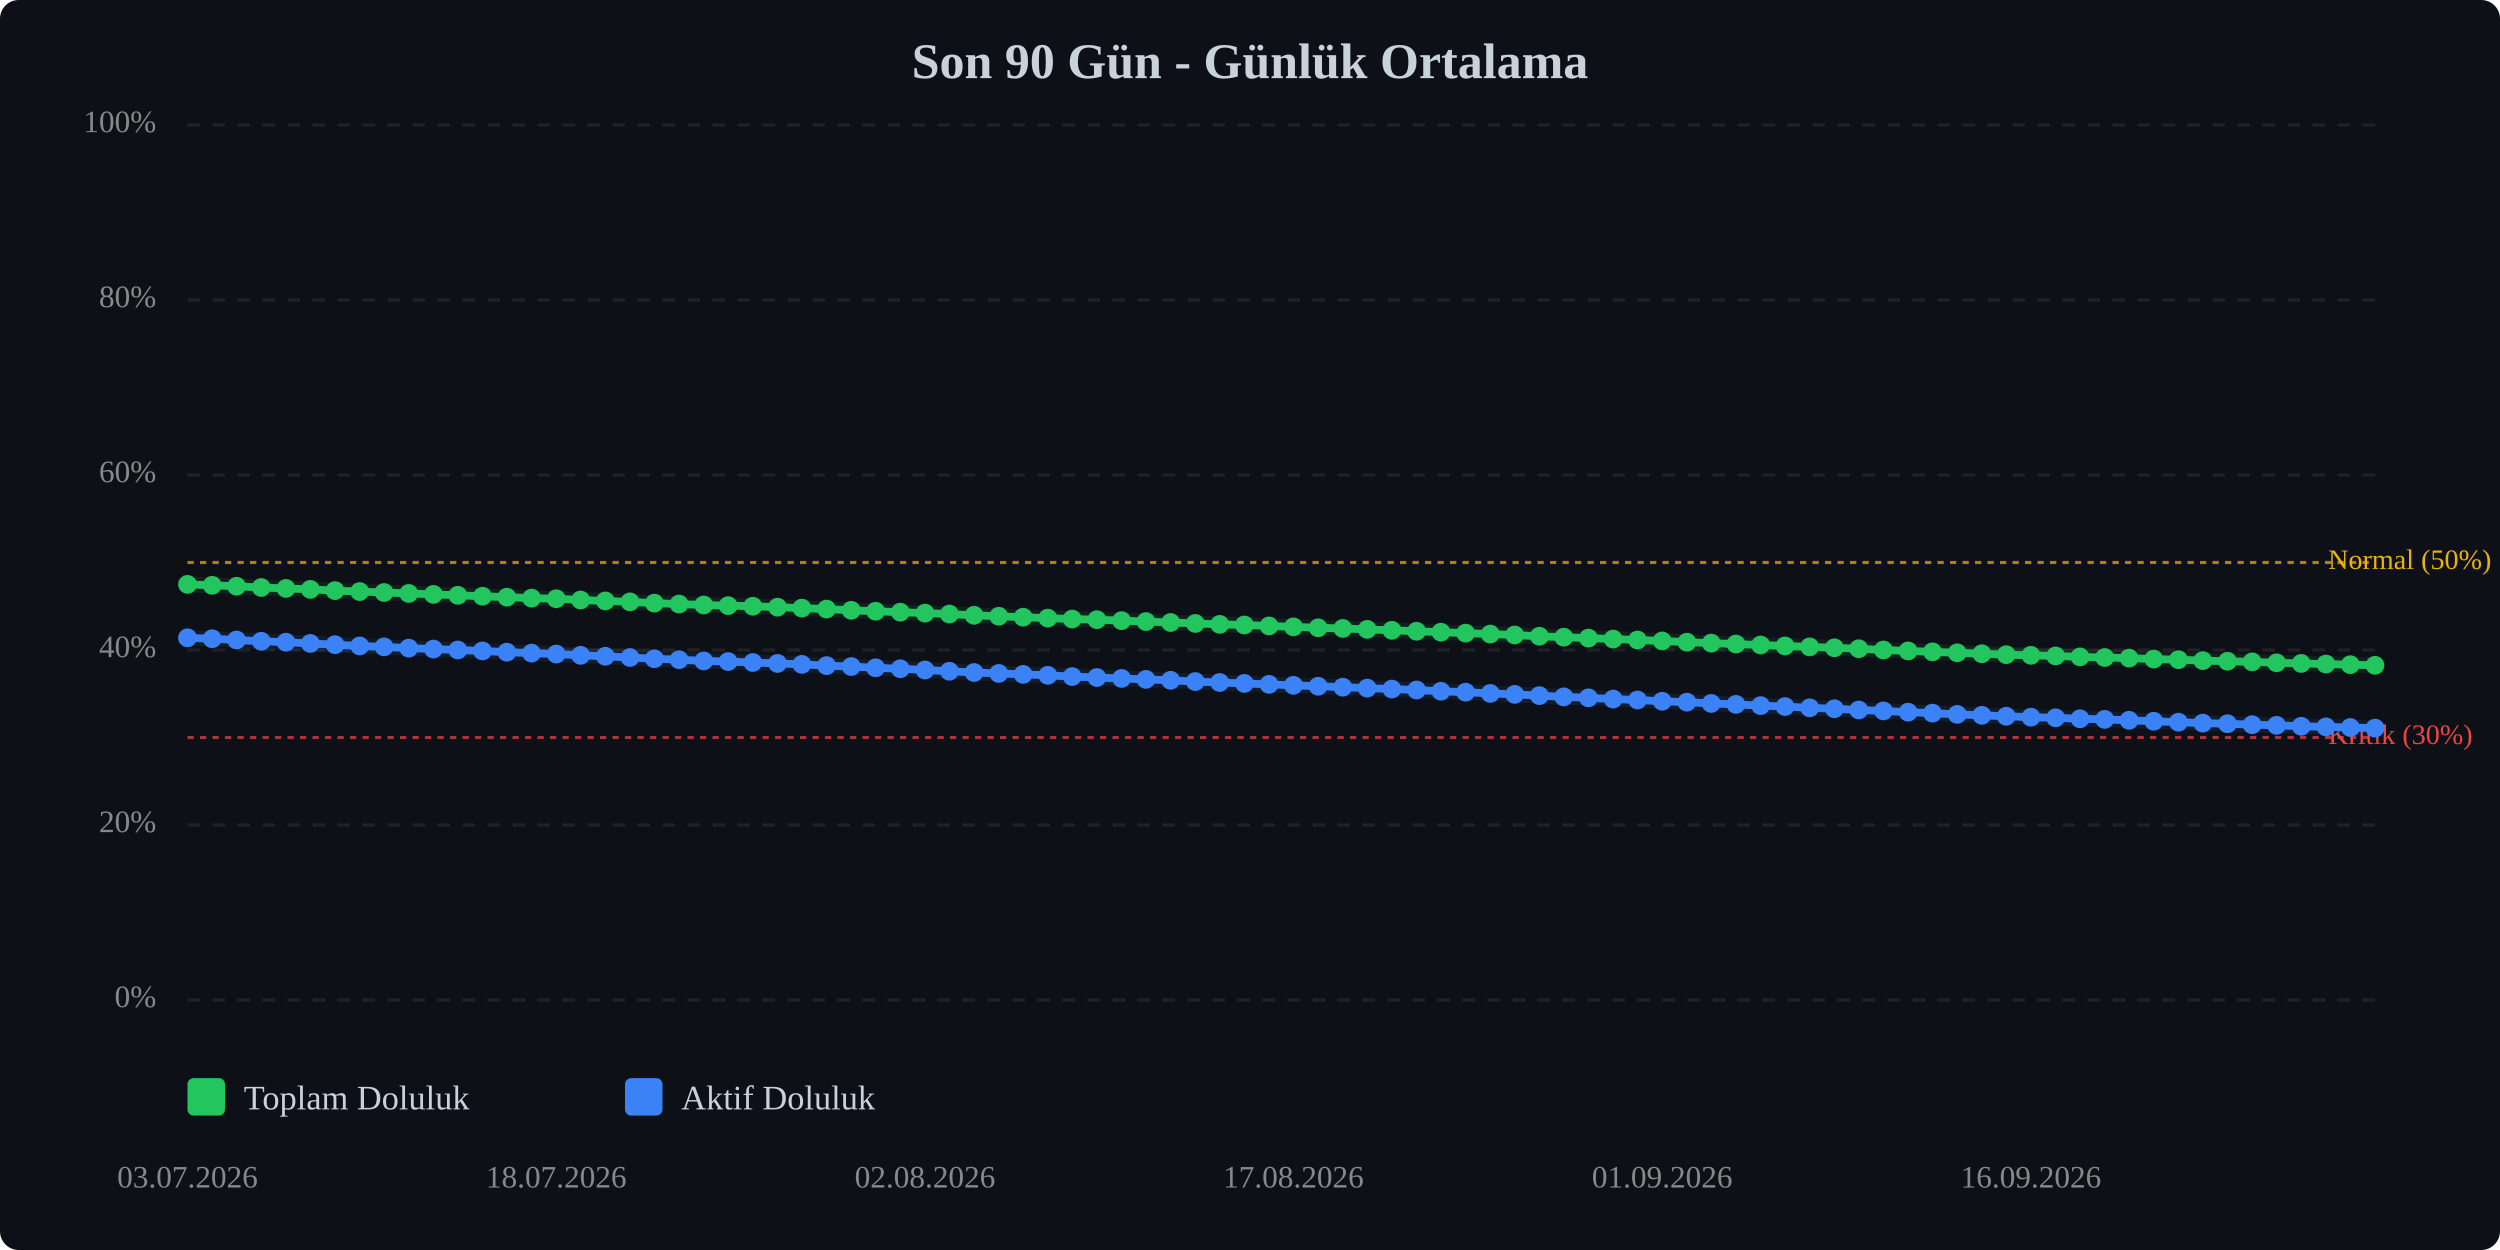
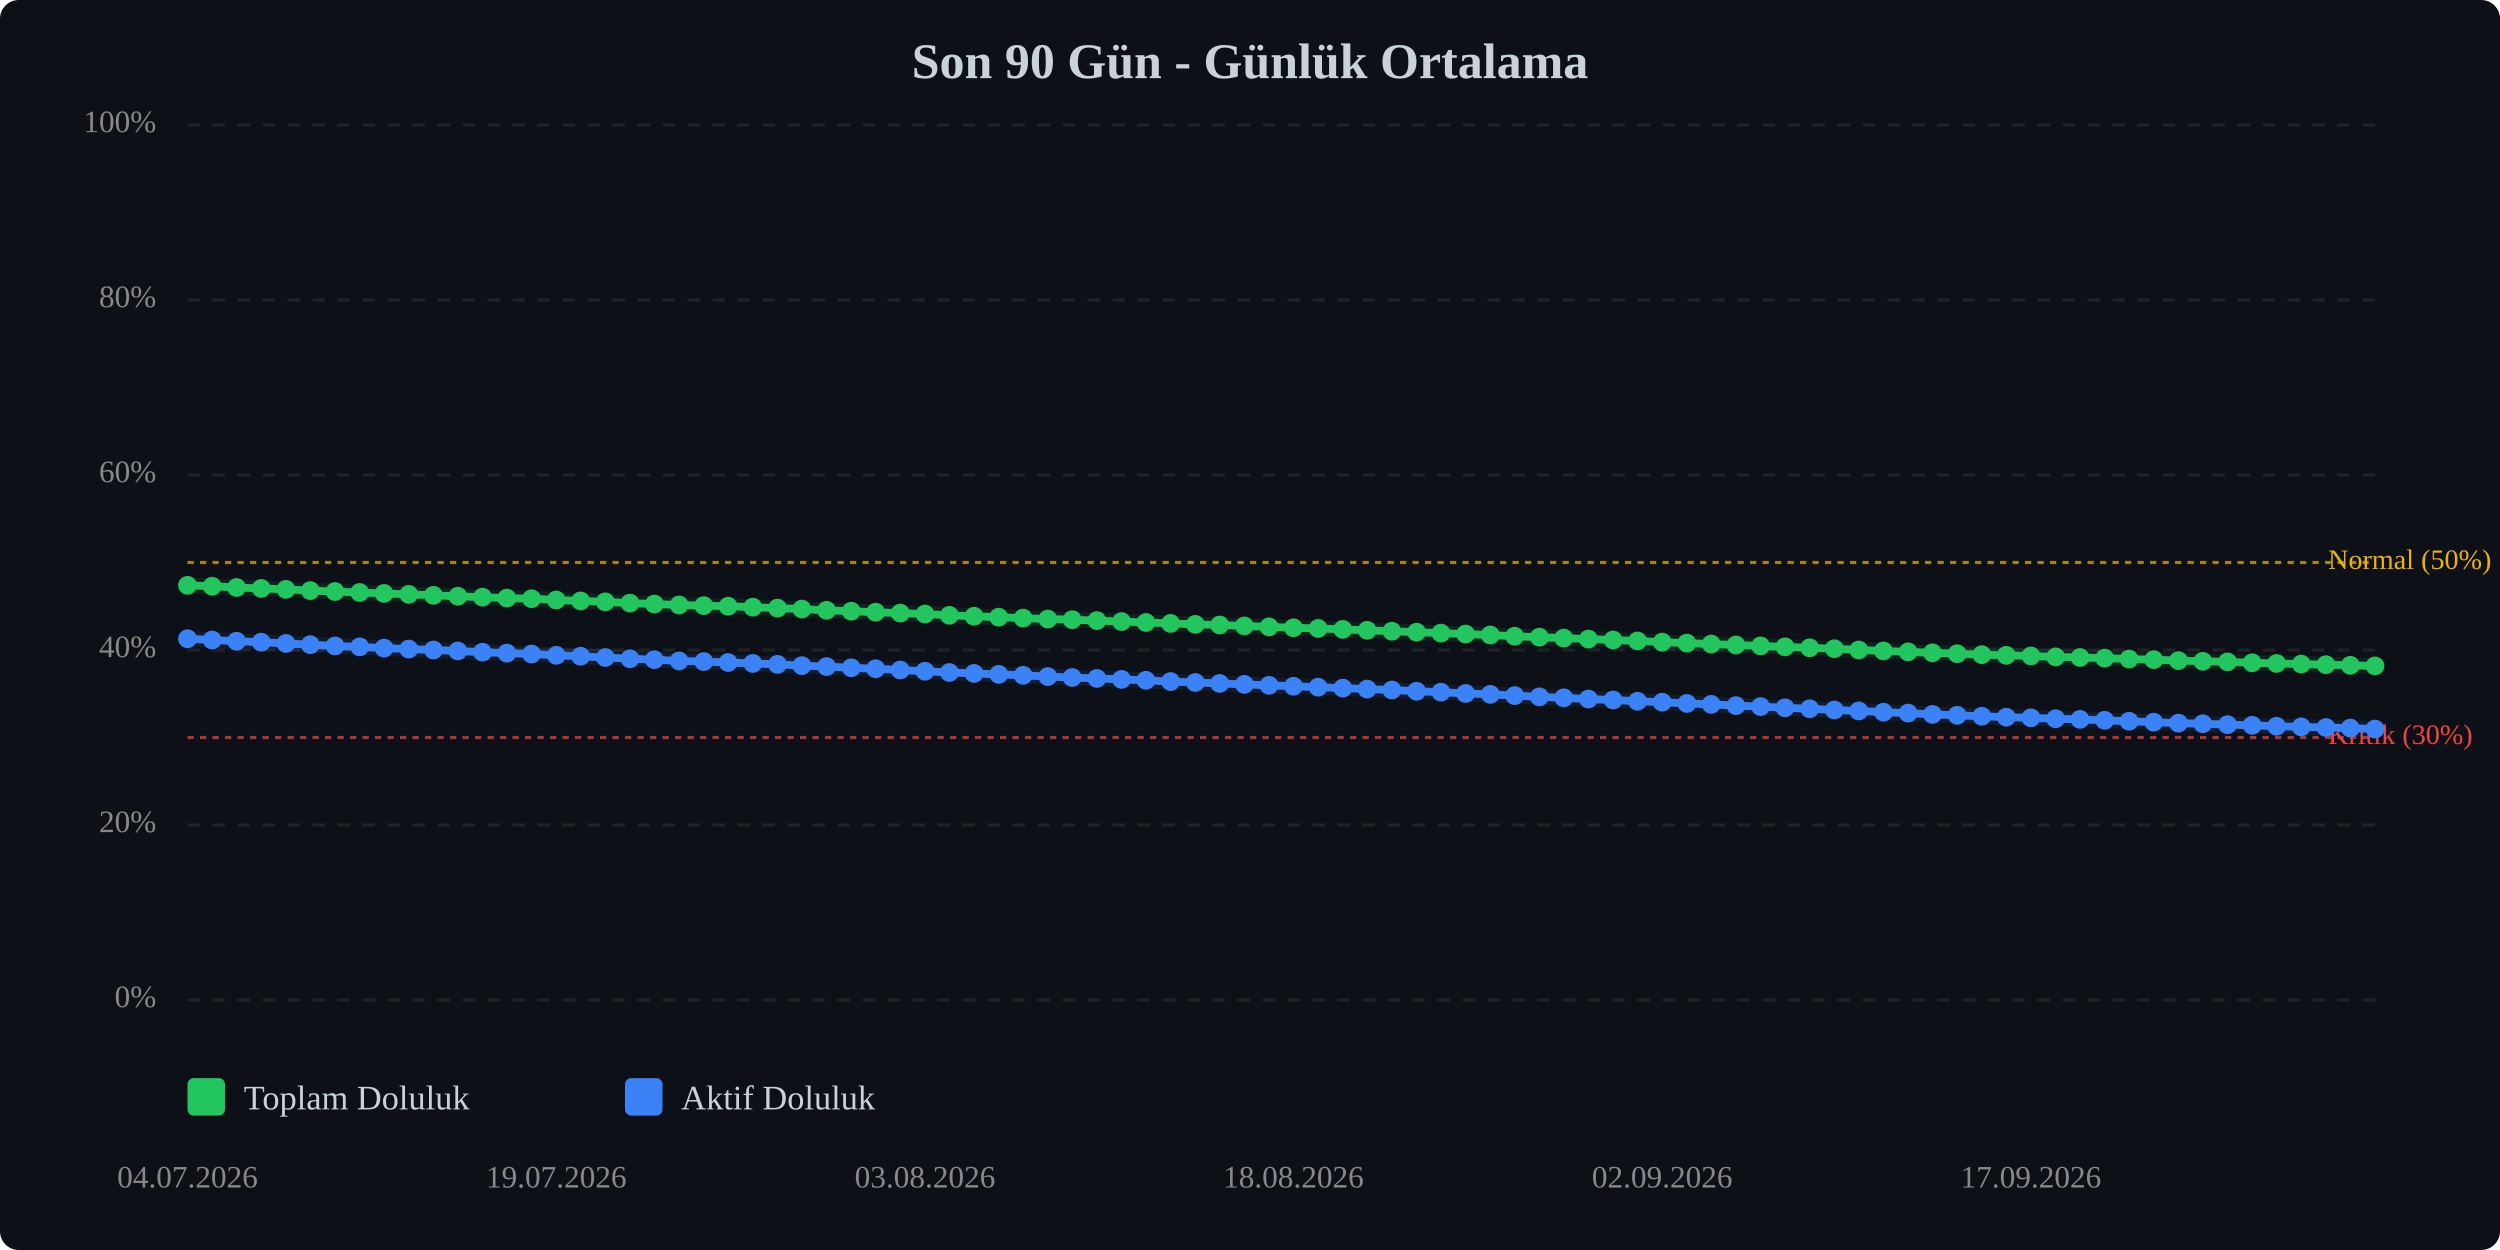
<svg xmlns="http://www.w3.org/2000/svg" viewBox="0 0 800 400" width="100%" style="max-width:800px;">
  <rect width="800" height="400" fill="#0d1117" rx="6" />
  <text x="400.0" y="25" text-anchor="middle" font-size="16" font-weight="bold" fill="#c9d1d9">Son 90 Gün - Günlük Ortalama</text>
  <line x1="60" y1="320.0" x2="760" y2="320.0" stroke="#333" stroke-width="1" stroke-dasharray="4,4" opacity="0.5" />
  <text x="50" y="320.0" text-anchor="end" dominant-baseline="middle" font-size="10" fill="#888">0%</text>
  <line x1="60" y1="264.0" x2="760" y2="264.0" stroke="#333" stroke-width="1" stroke-dasharray="4,4" opacity="0.5" />
  <text x="50" y="264.0" text-anchor="end" dominant-baseline="middle" font-size="10" fill="#888">20%</text>
  <line x1="60" y1="208.0" x2="760" y2="208.0" stroke="#333" stroke-width="1" stroke-dasharray="4,4" opacity="0.5" />
  <text x="50" y="208.0" text-anchor="end" dominant-baseline="middle" font-size="10" fill="#888">40%</text>
  <line x1="60" y1="152.0" x2="760" y2="152.0" stroke="#333" stroke-width="1" stroke-dasharray="4,4" opacity="0.5" />
  <text x="50" y="152.0" text-anchor="end" dominant-baseline="middle" font-size="10" fill="#888">60%</text>
  <line x1="60" y1="96.0" x2="760" y2="96.0" stroke="#333" stroke-width="1" stroke-dasharray="4,4" opacity="0.5" />
  <text x="50" y="96.0" text-anchor="end" dominant-baseline="middle" font-size="10" fill="#888">80%</text>
  <line x1="60" y1="40.0" x2="760" y2="40.0" stroke="#333" stroke-width="1" stroke-dasharray="4,4" opacity="0.5" />
  <text x="50" y="40.0" text-anchor="end" dominant-baseline="middle" font-size="10" fill="#888">100%</text>
  <line x1="60" y1="236.0" x2="760" y2="236.0" stroke="#ef4444" stroke-width="1" stroke-dasharray="2,2" opacity="0.7" />
  <text x="745" y="236.0" dominant-baseline="middle" font-size="9" fill="#ef4444">Kritik (30%)</text>
  <line x1="60" y1="180.0" x2="760" y2="180.0" stroke="#eab308" stroke-width="1" stroke-dasharray="2,2" opacity="0.7" />
  <text x="745" y="180.0" dominant-baseline="middle" font-size="9" fill="#eab308">Normal (50%)</text>
-   <polyline points="60.0,187.0 67.9,187.3 75.7,187.6 83.6,188.0 91.5,188.3 99.3,188.6 107.2,189.0 115.1,189.3 122.9,189.6 130.8,189.9 138.7,190.2 146.5,190.5 154.4,190.8 162.2,191.1 170.1,191.4 178.0,191.6 185.8,192.0 193.7,192.3 201.6,192.6 209.4,193.0 217.3,193.3 225.2,193.6 233.0,193.8 240.9,194.0 248.8,194.3 256.6,194.6 264.5,194.9 272.4,195.3 280.2,195.6 288.1,195.9 296.0,196.2 303.8,196.5 311.7,196.9 319.6,197.2 327.4,197.5 335.3,197.8 343.1,198.1 351.0,198.3 358.9,198.6 366.7,198.9 374.6,199.2 382.5,199.5 390.3,199.8 398.2,200.0 406.1,200.3 413.9,200.6 421.8,200.9 429.7,201.1 437.5,201.4 445.4,201.7 453.3,202.0 461.1,202.3 469.0,202.6 476.9,202.9 484.7,203.2 492.6,203.6 500.4,203.9 508.3,204.2 516.2,204.5 524.0,204.8 531.9,205.1 539.8,205.5 547.6,205.8 555.5,206.1 563.4,206.4 571.2,206.7 579.1,207.0 587.0,207.3 594.8,207.6 602.7,208.0 610.6,208.3 618.4,208.6 626.3,208.9 634.2,209.2 642.0,209.5 649.9,209.7 657.8,209.9 665.6,210.2 673.5,210.4 681.3,210.6 689.2,210.9 697.1,211.1 704.9,211.4 712.8,211.6 720.7,211.8 728.5,212.1 736.4,212.3 744.3,212.5 752.1,212.7 760.0,212.9" fill="none" stroke="#22c55e" stroke-width="2.5" stroke-linecap="round" stroke-linejoin="round" />
-   <polyline points="60.0,187.0 67.9,187.3 75.7,187.6 83.6,188.0 91.5,188.3 99.3,188.6 107.2,189.0 115.1,189.3 122.9,189.6 130.8,189.9 138.7,190.2 146.5,190.5 154.4,190.8 162.2,191.1 170.1,191.4 178.0,191.6 185.8,192.0 193.7,192.3 201.6,192.6 209.4,193.0 217.3,193.3 225.2,193.6 233.0,193.8 240.9,194.0 248.8,194.3 256.6,194.6 264.5,194.9 272.4,195.3 280.2,195.6 288.1,195.9 296.0,196.2 303.8,196.5 311.7,196.9 319.6,197.2 327.4,197.5 335.3,197.8 343.1,198.1 351.0,198.3 358.9,198.6 366.7,198.9 374.6,199.2 382.5,199.5 390.3,199.8 398.2,200.0 406.1,200.3 413.9,200.6 421.8,200.9 429.7,201.1 437.5,201.4 445.4,201.7 453.3,202.0 461.1,202.3 469.0,202.6 476.9,202.9 484.7,203.2 492.6,203.6 500.4,203.9 508.3,204.2 516.2,204.5 524.0,204.8 531.9,205.1 539.8,205.5 547.6,205.8 555.5,206.1 563.4,206.4 571.2,206.7 579.1,207.0 587.0,207.3 594.8,207.6 602.7,208.0 610.6,208.3 618.4,208.6 626.3,208.9 634.2,209.2 642.0,209.5 649.9,209.7 657.8,209.9 665.6,210.2 673.5,210.4 681.3,210.6 689.2,210.9 697.1,211.1 704.9,211.4 712.8,211.6 720.7,211.8 728.5,212.1 736.4,212.3 744.3,212.5 752.1,212.7 760.0,212.9" fill="none" stroke="#22c55e" stroke-width="5" opacity="0.1" stroke-linecap="round" stroke-linejoin="round" />
-   <polyline points="60.0,204.1 67.9,204.4 75.7,204.8 83.6,205.2 91.5,205.5 99.3,205.9 107.2,206.3 115.1,206.7 122.9,207.0 130.8,207.4 138.7,207.7 146.5,208.0 154.4,208.3 162.2,208.7 170.1,209.0 178.0,209.3 185.8,209.7 193.7,210.0 201.6,210.4 209.4,210.8 217.3,211.1 225.2,211.5 233.0,211.7 240.9,212.0 248.8,212.3 256.6,212.6 264.5,213.0 272.4,213.3 280.2,213.7 288.1,214.0 296.0,214.4 303.8,214.8 311.7,215.2 319.6,215.5 327.4,215.8 335.3,216.1 343.1,216.5 351.0,216.8 358.9,217.1 366.7,217.4 374.6,217.7 382.5,218.1 390.3,218.4 398.2,218.7 406.1,219.0 413.9,219.3 421.8,219.6 429.7,219.9 437.5,220.2 445.4,220.5 453.3,220.8 461.1,221.2 469.0,221.5 476.9,221.9 484.7,222.2 492.6,222.6 500.4,223.0 508.3,223.3 516.2,223.7 524.0,224.0 531.9,224.4 539.8,224.7 547.6,225.1 555.5,225.4 563.4,225.8 571.2,226.1 579.1,226.5 587.0,226.8 594.8,227.2 602.7,227.5 610.6,227.9 618.4,228.2 626.3,228.6 634.2,228.9 642.0,229.2 649.9,229.5 657.8,229.7 665.6,230.0 673.5,230.2 681.3,230.5 689.2,230.8 697.1,231.1 704.9,231.4 712.8,231.6 720.7,231.9 728.5,232.1 736.4,232.4 744.3,232.6 752.1,232.8 760.0,233.0" fill="none" stroke="#3b82f6" stroke-width="2.5" stroke-linecap="round" stroke-linejoin="round" />
-   <polyline points="60.0,204.1 67.9,204.4 75.7,204.8 83.6,205.2 91.5,205.5 99.3,205.9 107.2,206.3 115.1,206.7 122.9,207.0 130.8,207.4 138.7,207.7 146.5,208.0 154.4,208.3 162.2,208.7 170.1,209.0 178.0,209.3 185.8,209.7 193.7,210.0 201.6,210.4 209.4,210.8 217.3,211.1 225.2,211.5 233.0,211.7 240.9,212.0 248.8,212.3 256.6,212.6 264.5,213.0 272.4,213.3 280.2,213.7 288.1,214.0 296.0,214.4 303.8,214.8 311.7,215.2 319.6,215.5 327.4,215.8 335.3,216.1 343.1,216.5 351.0,216.8 358.9,217.1 366.7,217.4 374.6,217.7 382.5,218.1 390.3,218.4 398.2,218.7 406.1,219.0 413.9,219.3 421.8,219.6 429.7,219.9 437.5,220.2 445.4,220.5 453.3,220.8 461.1,221.2 469.0,221.5 476.9,221.9 484.7,222.2 492.6,222.6 500.4,223.0 508.3,223.3 516.2,223.7 524.0,224.0 531.9,224.4 539.8,224.7 547.6,225.1 555.5,225.4 563.4,225.8 571.2,226.1 579.1,226.5 587.0,226.8 594.8,227.2 602.7,227.5 610.6,227.9 618.4,228.2 626.3,228.6 634.2,228.9 642.0,229.2 649.9,229.5 657.8,229.7 665.6,230.0 673.5,230.2 681.3,230.5 689.2,230.8 697.1,231.1 704.9,231.4 712.8,231.6 720.7,231.9 728.5,232.1 736.4,232.4 744.3,232.6 752.1,232.8 760.0,233.0" fill="none" stroke="#3b82f6" stroke-width="5" opacity="0.1" stroke-linecap="round" stroke-linejoin="round" />
-   <circle cx="60.0" cy="187.0" r="3" fill="#22c55e" />
-   <circle cx="67.9" cy="187.3" r="3" fill="#22c55e" />
-   <circle cx="75.7" cy="187.6" r="3" fill="#22c55e" />
-   <circle cx="83.6" cy="188.0" r="3" fill="#22c55e" />
-   <circle cx="91.5" cy="188.3" r="3" fill="#22c55e" />
-   <circle cx="99.3" cy="188.6" r="3" fill="#22c55e" />
-   <circle cx="107.2" cy="189.0" r="3" fill="#22c55e" />
-   <circle cx="115.1" cy="189.3" r="3" fill="#22c55e" />
-   <circle cx="122.9" cy="189.6" r="3" fill="#22c55e" />
-   <circle cx="130.8" cy="189.9" r="3" fill="#22c55e" />
-   <circle cx="138.7" cy="190.2" r="3" fill="#22c55e" />
-   <circle cx="146.5" cy="190.5" r="3" fill="#22c55e" />
-   <circle cx="154.4" cy="190.8" r="3" fill="#22c55e" />
-   <circle cx="162.2" cy="191.1" r="3" fill="#22c55e" />
-   <circle cx="170.1" cy="191.4" r="3" fill="#22c55e" />
-   <circle cx="178.0" cy="191.6" r="3" fill="#22c55e" />
-   <circle cx="185.8" cy="192.0" r="3" fill="#22c55e" />
-   <circle cx="193.7" cy="192.3" r="3" fill="#22c55e" />
-   <circle cx="201.6" cy="192.6" r="3" fill="#22c55e" />
-   <circle cx="209.4" cy="193.0" r="3" fill="#22c55e" />
-   <circle cx="217.3" cy="193.3" r="3" fill="#22c55e" />
-   <circle cx="225.2" cy="193.6" r="3" fill="#22c55e" />
-   <circle cx="233.0" cy="193.8" r="3" fill="#22c55e" />
-   <circle cx="240.9" cy="194.0" r="3" fill="#22c55e" />
-   <circle cx="248.8" cy="194.3" r="3" fill="#22c55e" />
-   <circle cx="256.6" cy="194.6" r="3" fill="#22c55e" />
-   <circle cx="264.5" cy="194.9" r="3" fill="#22c55e" />
-   <circle cx="272.4" cy="195.3" r="3" fill="#22c55e" />
-   <circle cx="280.2" cy="195.6" r="3" fill="#22c55e" />
-   <circle cx="288.1" cy="195.9" r="3" fill="#22c55e" />
-   <circle cx="296.0" cy="196.2" r="3" fill="#22c55e" />
-   <circle cx="303.8" cy="196.5" r="3" fill="#22c55e" />
-   <circle cx="311.7" cy="196.9" r="3" fill="#22c55e" />
-   <circle cx="319.6" cy="197.2" r="3" fill="#22c55e" />
-   <circle cx="327.4" cy="197.5" r="3" fill="#22c55e" />
-   <circle cx="335.3" cy="197.8" r="3" fill="#22c55e" />
-   <circle cx="343.1" cy="198.1" r="3" fill="#22c55e" />
-   <circle cx="351.0" cy="198.3" r="3" fill="#22c55e" />
-   <circle cx="358.9" cy="198.6" r="3" fill="#22c55e" />
-   <circle cx="366.7" cy="198.9" r="3" fill="#22c55e" />
-   <circle cx="374.6" cy="199.2" r="3" fill="#22c55e" />
-   <circle cx="382.5" cy="199.5" r="3" fill="#22c55e" />
-   <circle cx="390.3" cy="199.8" r="3" fill="#22c55e" />
-   <circle cx="398.2" cy="200.0" r="3" fill="#22c55e" />
-   <circle cx="406.1" cy="200.3" r="3" fill="#22c55e" />
-   <circle cx="413.9" cy="200.6" r="3" fill="#22c55e" />
-   <circle cx="421.8" cy="200.9" r="3" fill="#22c55e" />
-   <circle cx="429.7" cy="201.1" r="3" fill="#22c55e" />
-   <circle cx="437.5" cy="201.4" r="3" fill="#22c55e" />
-   <circle cx="445.4" cy="201.7" r="3" fill="#22c55e" />
-   <circle cx="453.3" cy="202.0" r="3" fill="#22c55e" />
-   <circle cx="461.1" cy="202.3" r="3" fill="#22c55e" />
-   <circle cx="469.0" cy="202.6" r="3" fill="#22c55e" />
-   <circle cx="476.9" cy="202.9" r="3" fill="#22c55e" />
-   <circle cx="484.7" cy="203.2" r="3" fill="#22c55e" />
-   <circle cx="492.6" cy="203.6" r="3" fill="#22c55e" />
-   <circle cx="500.4" cy="203.9" r="3" fill="#22c55e" />
-   <circle cx="508.3" cy="204.2" r="3" fill="#22c55e" />
-   <circle cx="516.2" cy="204.5" r="3" fill="#22c55e" />
-   <circle cx="524.0" cy="204.8" r="3" fill="#22c55e" />
-   <circle cx="531.9" cy="205.1" r="3" fill="#22c55e" />
-   <circle cx="539.8" cy="205.5" r="3" fill="#22c55e" />
-   <circle cx="547.6" cy="205.8" r="3" fill="#22c55e" />
-   <circle cx="555.5" cy="206.1" r="3" fill="#22c55e" />
-   <circle cx="563.4" cy="206.4" r="3" fill="#22c55e" />
-   <circle cx="571.2" cy="206.7" r="3" fill="#22c55e" />
-   <circle cx="579.1" cy="207.0" r="3" fill="#22c55e" />
-   <circle cx="587.0" cy="207.3" r="3" fill="#22c55e" />
-   <circle cx="594.8" cy="207.6" r="3" fill="#22c55e" />
-   <circle cx="602.7" cy="208.0" r="3" fill="#22c55e" />
-   <circle cx="610.6" cy="208.3" r="3" fill="#22c55e" />
-   <circle cx="618.4" cy="208.6" r="3" fill="#22c55e" />
-   <circle cx="626.3" cy="208.9" r="3" fill="#22c55e" />
-   <circle cx="634.2" cy="209.2" r="3" fill="#22c55e" />
-   <circle cx="642.0" cy="209.5" r="3" fill="#22c55e" />
-   <circle cx="649.9" cy="209.7" r="3" fill="#22c55e" />
-   <circle cx="657.8" cy="209.9" r="3" fill="#22c55e" />
-   <circle cx="665.6" cy="210.2" r="3" fill="#22c55e" />
-   <circle cx="673.5" cy="210.4" r="3" fill="#22c55e" />
-   <circle cx="681.3" cy="210.6" r="3" fill="#22c55e" />
-   <circle cx="689.2" cy="210.9" r="3" fill="#22c55e" />
-   <circle cx="697.1" cy="211.1" r="3" fill="#22c55e" />
-   <circle cx="704.9" cy="211.4" r="3" fill="#22c55e" />
-   <circle cx="712.8" cy="211.6" r="3" fill="#22c55e" />
-   <circle cx="720.7" cy="211.8" r="3" fill="#22c55e" />
-   <circle cx="728.5" cy="212.1" r="3" fill="#22c55e" />
-   <circle cx="736.4" cy="212.3" r="3" fill="#22c55e" />
-   <circle cx="744.3" cy="212.5" r="3" fill="#22c55e" />
-   <circle cx="752.1" cy="212.7" r="3" fill="#22c55e" />
-   <circle cx="760.0" cy="212.9" r="3" fill="#22c55e" />
-   <circle cx="60.0" cy="204.1" r="3" fill="#3b82f6" />
-   <circle cx="67.9" cy="204.4" r="3" fill="#3b82f6" />
-   <circle cx="75.7" cy="204.8" r="3" fill="#3b82f6" />
-   <circle cx="83.6" cy="205.2" r="3" fill="#3b82f6" />
-   <circle cx="91.5" cy="205.5" r="3" fill="#3b82f6" />
-   <circle cx="99.3" cy="205.9" r="3" fill="#3b82f6" />
-   <circle cx="107.2" cy="206.3" r="3" fill="#3b82f6" />
-   <circle cx="115.1" cy="206.7" r="3" fill="#3b82f6" />
-   <circle cx="122.9" cy="207.0" r="3" fill="#3b82f6" />
-   <circle cx="130.8" cy="207.4" r="3" fill="#3b82f6" />
-   <circle cx="138.7" cy="207.7" r="3" fill="#3b82f6" />
-   <circle cx="146.5" cy="208.0" r="3" fill="#3b82f6" />
-   <circle cx="154.4" cy="208.3" r="3" fill="#3b82f6" />
-   <circle cx="162.2" cy="208.7" r="3" fill="#3b82f6" />
-   <circle cx="170.1" cy="209.0" r="3" fill="#3b82f6" />
-   <circle cx="178.0" cy="209.3" r="3" fill="#3b82f6" />
-   <circle cx="185.8" cy="209.7" r="3" fill="#3b82f6" />
-   <circle cx="193.7" cy="210.0" r="3" fill="#3b82f6" />
-   <circle cx="201.6" cy="210.4" r="3" fill="#3b82f6" />
-   <circle cx="209.4" cy="210.8" r="3" fill="#3b82f6" />
-   <circle cx="217.3" cy="211.1" r="3" fill="#3b82f6" />
-   <circle cx="225.2" cy="211.5" r="3" fill="#3b82f6" />
-   <circle cx="233.0" cy="211.7" r="3" fill="#3b82f6" />
-   <circle cx="240.9" cy="212.0" r="3" fill="#3b82f6" />
-   <circle cx="248.8" cy="212.3" r="3" fill="#3b82f6" />
-   <circle cx="256.6" cy="212.6" r="3" fill="#3b82f6" />
-   <circle cx="264.5" cy="213.0" r="3" fill="#3b82f6" />
-   <circle cx="272.4" cy="213.3" r="3" fill="#3b82f6" />
-   <circle cx="280.2" cy="213.7" r="3" fill="#3b82f6" />
-   <circle cx="288.1" cy="214.0" r="3" fill="#3b82f6" />
-   <circle cx="296.0" cy="214.4" r="3" fill="#3b82f6" />
-   <circle cx="303.8" cy="214.8" r="3" fill="#3b82f6" />
-   <circle cx="311.7" cy="215.2" r="3" fill="#3b82f6" />
-   <circle cx="319.6" cy="215.5" r="3" fill="#3b82f6" />
-   <circle cx="327.4" cy="215.8" r="3" fill="#3b82f6" />
-   <circle cx="335.3" cy="216.1" r="3" fill="#3b82f6" />
-   <circle cx="343.1" cy="216.5" r="3" fill="#3b82f6" />
-   <circle cx="351.0" cy="216.8" r="3" fill="#3b82f6" />
-   <circle cx="358.9" cy="217.1" r="3" fill="#3b82f6" />
-   <circle cx="366.7" cy="217.4" r="3" fill="#3b82f6" />
-   <circle cx="374.6" cy="217.7" r="3" fill="#3b82f6" />
-   <circle cx="382.5" cy="218.1" r="3" fill="#3b82f6" />
-   <circle cx="390.3" cy="218.4" r="3" fill="#3b82f6" />
-   <circle cx="398.2" cy="218.7" r="3" fill="#3b82f6" />
-   <circle cx="406.1" cy="219.0" r="3" fill="#3b82f6" />
-   <circle cx="413.9" cy="219.3" r="3" fill="#3b82f6" />
-   <circle cx="421.8" cy="219.6" r="3" fill="#3b82f6" />
-   <circle cx="429.7" cy="219.9" r="3" fill="#3b82f6" />
-   <circle cx="437.5" cy="220.2" r="3" fill="#3b82f6" />
-   <circle cx="445.4" cy="220.5" r="3" fill="#3b82f6" />
-   <circle cx="453.3" cy="220.8" r="3" fill="#3b82f6" />
-   <circle cx="461.1" cy="221.2" r="3" fill="#3b82f6" />
-   <circle cx="469.0" cy="221.5" r="3" fill="#3b82f6" />
-   <circle cx="476.9" cy="221.9" r="3" fill="#3b82f6" />
-   <circle cx="484.7" cy="222.2" r="3" fill="#3b82f6" />
-   <circle cx="492.6" cy="222.6" r="3" fill="#3b82f6" />
-   <circle cx="500.4" cy="223.0" r="3" fill="#3b82f6" />
-   <circle cx="508.3" cy="223.3" r="3" fill="#3b82f6" />
-   <circle cx="516.2" cy="223.7" r="3" fill="#3b82f6" />
-   <circle cx="524.0" cy="224.0" r="3" fill="#3b82f6" />
-   <circle cx="531.9" cy="224.4" r="3" fill="#3b82f6" />
-   <circle cx="539.8" cy="224.7" r="3" fill="#3b82f6" />
-   <circle cx="547.6" cy="225.1" r="3" fill="#3b82f6" />
-   <circle cx="555.5" cy="225.4" r="3" fill="#3b82f6" />
-   <circle cx="563.4" cy="225.8" r="3" fill="#3b82f6" />
-   <circle cx="571.2" cy="226.1" r="3" fill="#3b82f6" />
-   <circle cx="579.1" cy="226.5" r="3" fill="#3b82f6" />
-   <circle cx="587.0" cy="226.8" r="3" fill="#3b82f6" />
-   <circle cx="594.8" cy="227.2" r="3" fill="#3b82f6" />
-   <circle cx="602.7" cy="227.5" r="3" fill="#3b82f6" />
-   <circle cx="610.6" cy="227.9" r="3" fill="#3b82f6" />
-   <circle cx="618.4" cy="228.2" r="3" fill="#3b82f6" />
-   <circle cx="626.3" cy="228.6" r="3" fill="#3b82f6" />
-   <circle cx="634.2" cy="228.9" r="3" fill="#3b82f6" />
-   <circle cx="642.0" cy="229.2" r="3" fill="#3b82f6" />
-   <circle cx="649.9" cy="229.5" r="3" fill="#3b82f6" />
-   <circle cx="657.8" cy="229.7" r="3" fill="#3b82f6" />
-   <circle cx="665.6" cy="230.0" r="3" fill="#3b82f6" />
-   <circle cx="673.5" cy="230.2" r="3" fill="#3b82f6" />
-   <circle cx="681.3" cy="230.5" r="3" fill="#3b82f6" />
-   <circle cx="689.2" cy="230.8" r="3" fill="#3b82f6" />
-   <circle cx="697.1" cy="231.1" r="3" fill="#3b82f6" />
-   <circle cx="704.9" cy="231.4" r="3" fill="#3b82f6" />
-   <circle cx="712.8" cy="231.6" r="3" fill="#3b82f6" />
-   <circle cx="720.7" cy="231.9" r="3" fill="#3b82f6" />
-   <circle cx="728.5" cy="232.1" r="3" fill="#3b82f6" />
-   <circle cx="736.4" cy="232.4" r="3" fill="#3b82f6" />
-   <circle cx="744.3" cy="232.6" r="3" fill="#3b82f6" />
-   <circle cx="752.1" cy="232.8" r="3" fill="#3b82f6" />
-   <circle cx="760.0" cy="233.0" r="3" fill="#3b82f6" />
-   <text x="60.0" y="380" text-anchor="middle" font-size="10" fill="#888">03.07.2026</text>
-   <text x="178.0" y="380" text-anchor="middle" font-size="10" fill="#888">18.07.2026</text>
-   <text x="296.0" y="380" text-anchor="middle" font-size="10" fill="#888">02.08.2026</text>
-   <text x="413.9" y="380" text-anchor="middle" font-size="10" fill="#888">17.08.2026</text>
-   <text x="531.9" y="380" text-anchor="middle" font-size="10" fill="#888">01.09.2026</text>
-   <text x="649.9" y="380" text-anchor="middle" font-size="10" fill="#888">16.09.2026</text>
+   <polyline points="60.0,187.3 67.9,187.6 75.7,188.0 83.6,188.3 91.5,188.6 99.3,189.0 107.2,189.3 115.1,189.6 122.9,189.9 130.8,190.2 138.7,190.5 146.5,190.8 154.4,191.1 162.2,191.4 170.1,191.6 178.0,192.0 185.8,192.3 193.7,192.6 201.6,193.0 209.4,193.3 217.3,193.6 225.2,193.8 233.0,194.0 240.9,194.3 248.8,194.6 256.6,194.9 264.5,195.3 272.4,195.6 280.2,195.9 288.1,196.2 296.0,196.5 303.8,196.9 311.7,197.2 319.6,197.5 327.4,197.8 335.3,198.1 343.1,198.3 351.0,198.6 358.9,198.9 366.7,199.2 374.6,199.5 382.5,199.8 390.3,200.0 398.2,200.3 406.1,200.6 413.9,200.9 421.8,201.1 429.7,201.4 437.5,201.7 445.4,202.0 453.3,202.3 461.1,202.6 469.0,202.9 476.9,203.2 484.7,203.6 492.6,203.9 500.4,204.2 508.3,204.5 516.2,204.8 524.0,205.1 531.9,205.5 539.8,205.8 547.6,206.1 555.5,206.4 563.4,206.7 571.2,207.0 579.1,207.3 587.0,207.6 594.8,208.0 602.7,208.3 610.6,208.6 618.4,208.9 626.3,209.2 634.2,209.5 642.0,209.7 649.9,209.9 657.8,210.2 665.6,210.4 673.5,210.6 681.3,210.9 689.2,211.1 697.1,211.4 704.9,211.6 712.8,211.8 720.7,212.1 728.5,212.3 736.4,212.5 744.3,212.7 752.1,212.9 760.0,213.1" fill="none" stroke="#22c55e" stroke-width="2.5" stroke-linecap="round" stroke-linejoin="round" />
+   <polyline points="60.0,187.3 67.9,187.6 75.7,188.0 83.6,188.3 91.5,188.6 99.3,189.0 107.2,189.3 115.1,189.6 122.9,189.9 130.8,190.2 138.7,190.5 146.5,190.8 154.4,191.1 162.2,191.4 170.1,191.6 178.0,192.0 185.8,192.3 193.7,192.6 201.6,193.0 209.4,193.3 217.3,193.6 225.2,193.8 233.0,194.0 240.9,194.3 248.8,194.6 256.6,194.9 264.5,195.3 272.4,195.6 280.2,195.9 288.1,196.2 296.0,196.5 303.8,196.9 311.7,197.2 319.6,197.5 327.4,197.8 335.3,198.1 343.1,198.3 351.0,198.6 358.9,198.9 366.7,199.2 374.6,199.5 382.5,199.8 390.3,200.0 398.2,200.3 406.1,200.6 413.9,200.9 421.8,201.1 429.7,201.4 437.5,201.7 445.4,202.0 453.3,202.3 461.1,202.6 469.0,202.9 476.9,203.2 484.7,203.6 492.6,203.9 500.4,204.2 508.3,204.5 516.2,204.8 524.0,205.1 531.9,205.5 539.8,205.8 547.6,206.1 555.5,206.4 563.4,206.7 571.2,207.0 579.1,207.3 587.0,207.6 594.8,208.0 602.7,208.3 610.6,208.6 618.4,208.9 626.3,209.2 634.2,209.5 642.0,209.7 649.9,209.9 657.8,210.2 665.6,210.4 673.5,210.6 681.3,210.9 689.2,211.1 697.1,211.4 704.9,211.6 712.8,211.8 720.7,212.1 728.5,212.3 736.4,212.5 744.3,212.7 752.1,212.9 760.0,213.1" fill="none" stroke="#22c55e" stroke-width="5" opacity="0.1" stroke-linecap="round" stroke-linejoin="round" />
+   <polyline points="60.0,204.4 67.9,204.8 75.7,205.2 83.6,205.5 91.5,205.9 99.3,206.3 107.2,206.7 115.1,207.0 122.9,207.4 130.8,207.7 138.7,208.0 146.5,208.3 154.4,208.7 162.2,209.0 170.1,209.3 178.0,209.7 185.8,210.0 193.7,210.4 201.6,210.8 209.4,211.1 217.3,211.5 225.2,211.7 233.0,212.0 240.9,212.3 248.8,212.6 256.6,213.0 264.5,213.3 272.4,213.7 280.2,214.0 288.1,214.4 296.0,214.8 303.8,215.2 311.7,215.5 319.6,215.8 327.4,216.1 335.3,216.5 343.1,216.8 351.0,217.1 358.9,217.4 366.7,217.7 374.6,218.1 382.5,218.4 390.3,218.7 398.2,219.0 406.1,219.3 413.9,219.6 421.8,219.9 429.7,220.2 437.5,220.5 445.4,220.8 453.3,221.2 461.1,221.5 469.0,221.9 476.9,222.2 484.7,222.6 492.6,223.0 500.4,223.3 508.3,223.7 516.2,224.0 524.0,224.4 531.9,224.7 539.8,225.1 547.6,225.4 555.5,225.8 563.4,226.1 571.2,226.5 579.1,226.8 587.0,227.2 594.8,227.5 602.7,227.9 610.6,228.2 618.4,228.6 626.3,228.9 634.2,229.2 642.0,229.5 649.9,229.7 657.8,230.0 665.6,230.2 673.5,230.5 681.3,230.8 689.2,231.1 697.1,231.4 704.9,231.6 712.8,231.9 720.7,232.1 728.5,232.4 736.4,232.6 744.3,232.8 752.1,233.0 760.0,233.3" fill="none" stroke="#3b82f6" stroke-width="2.5" stroke-linecap="round" stroke-linejoin="round" />
+   <polyline points="60.0,204.4 67.9,204.8 75.7,205.2 83.6,205.5 91.5,205.9 99.3,206.3 107.2,206.7 115.1,207.0 122.9,207.4 130.8,207.7 138.7,208.0 146.5,208.3 154.4,208.7 162.2,209.0 170.1,209.3 178.0,209.7 185.8,210.0 193.7,210.4 201.6,210.8 209.4,211.1 217.3,211.5 225.2,211.7 233.0,212.0 240.9,212.3 248.8,212.6 256.6,213.0 264.5,213.3 272.4,213.7 280.2,214.0 288.1,214.4 296.0,214.8 303.8,215.2 311.7,215.5 319.6,215.8 327.4,216.1 335.3,216.5 343.1,216.8 351.0,217.1 358.9,217.4 366.7,217.7 374.6,218.1 382.5,218.4 390.3,218.7 398.2,219.0 406.1,219.3 413.9,219.6 421.8,219.9 429.7,220.2 437.5,220.5 445.4,220.8 453.3,221.2 461.1,221.5 469.0,221.9 476.9,222.2 484.7,222.6 492.6,223.0 500.4,223.3 508.3,223.7 516.2,224.0 524.0,224.4 531.9,224.7 539.8,225.1 547.6,225.4 555.5,225.8 563.4,226.1 571.2,226.5 579.1,226.8 587.0,227.2 594.8,227.5 602.7,227.9 610.6,228.2 618.4,228.6 626.3,228.9 634.2,229.2 642.0,229.5 649.9,229.7 657.8,230.0 665.6,230.2 673.5,230.5 681.3,230.8 689.2,231.1 697.1,231.4 704.9,231.6 712.8,231.9 720.7,232.1 728.5,232.4 736.4,232.6 744.3,232.8 752.1,233.0 760.0,233.3" fill="none" stroke="#3b82f6" stroke-width="5" opacity="0.1" stroke-linecap="round" stroke-linejoin="round" />
+   <circle cx="60.0" cy="187.3" r="3" fill="#22c55e" />
+   <circle cx="67.9" cy="187.6" r="3" fill="#22c55e" />
+   <circle cx="75.7" cy="188.0" r="3" fill="#22c55e" />
+   <circle cx="83.6" cy="188.3" r="3" fill="#22c55e" />
+   <circle cx="91.5" cy="188.6" r="3" fill="#22c55e" />
+   <circle cx="99.3" cy="189.0" r="3" fill="#22c55e" />
+   <circle cx="107.2" cy="189.3" r="3" fill="#22c55e" />
+   <circle cx="115.1" cy="189.6" r="3" fill="#22c55e" />
+   <circle cx="122.9" cy="189.9" r="3" fill="#22c55e" />
+   <circle cx="130.8" cy="190.2" r="3" fill="#22c55e" />
+   <circle cx="138.7" cy="190.5" r="3" fill="#22c55e" />
+   <circle cx="146.5" cy="190.8" r="3" fill="#22c55e" />
+   <circle cx="154.4" cy="191.1" r="3" fill="#22c55e" />
+   <circle cx="162.2" cy="191.4" r="3" fill="#22c55e" />
+   <circle cx="170.1" cy="191.6" r="3" fill="#22c55e" />
+   <circle cx="178.0" cy="192.0" r="3" fill="#22c55e" />
+   <circle cx="185.8" cy="192.3" r="3" fill="#22c55e" />
+   <circle cx="193.7" cy="192.6" r="3" fill="#22c55e" />
+   <circle cx="201.6" cy="193.0" r="3" fill="#22c55e" />
+   <circle cx="209.4" cy="193.3" r="3" fill="#22c55e" />
+   <circle cx="217.3" cy="193.6" r="3" fill="#22c55e" />
+   <circle cx="225.2" cy="193.8" r="3" fill="#22c55e" />
+   <circle cx="233.0" cy="194.0" r="3" fill="#22c55e" />
+   <circle cx="240.9" cy="194.3" r="3" fill="#22c55e" />
+   <circle cx="248.8" cy="194.6" r="3" fill="#22c55e" />
+   <circle cx="256.6" cy="194.9" r="3" fill="#22c55e" />
+   <circle cx="264.5" cy="195.3" r="3" fill="#22c55e" />
+   <circle cx="272.4" cy="195.6" r="3" fill="#22c55e" />
+   <circle cx="280.2" cy="195.9" r="3" fill="#22c55e" />
+   <circle cx="288.1" cy="196.2" r="3" fill="#22c55e" />
+   <circle cx="296.0" cy="196.5" r="3" fill="#22c55e" />
+   <circle cx="303.8" cy="196.9" r="3" fill="#22c55e" />
+   <circle cx="311.7" cy="197.2" r="3" fill="#22c55e" />
+   <circle cx="319.6" cy="197.5" r="3" fill="#22c55e" />
+   <circle cx="327.4" cy="197.8" r="3" fill="#22c55e" />
+   <circle cx="335.3" cy="198.1" r="3" fill="#22c55e" />
+   <circle cx="343.1" cy="198.3" r="3" fill="#22c55e" />
+   <circle cx="351.0" cy="198.6" r="3" fill="#22c55e" />
+   <circle cx="358.9" cy="198.9" r="3" fill="#22c55e" />
+   <circle cx="366.7" cy="199.2" r="3" fill="#22c55e" />
+   <circle cx="374.6" cy="199.5" r="3" fill="#22c55e" />
+   <circle cx="382.5" cy="199.8" r="3" fill="#22c55e" />
+   <circle cx="390.3" cy="200.0" r="3" fill="#22c55e" />
+   <circle cx="398.2" cy="200.3" r="3" fill="#22c55e" />
+   <circle cx="406.1" cy="200.6" r="3" fill="#22c55e" />
+   <circle cx="413.9" cy="200.9" r="3" fill="#22c55e" />
+   <circle cx="421.8" cy="201.1" r="3" fill="#22c55e" />
+   <circle cx="429.7" cy="201.4" r="3" fill="#22c55e" />
+   <circle cx="437.5" cy="201.7" r="3" fill="#22c55e" />
+   <circle cx="445.4" cy="202.0" r="3" fill="#22c55e" />
+   <circle cx="453.3" cy="202.3" r="3" fill="#22c55e" />
+   <circle cx="461.1" cy="202.6" r="3" fill="#22c55e" />
+   <circle cx="469.0" cy="202.9" r="3" fill="#22c55e" />
+   <circle cx="476.9" cy="203.2" r="3" fill="#22c55e" />
+   <circle cx="484.7" cy="203.6" r="3" fill="#22c55e" />
+   <circle cx="492.6" cy="203.9" r="3" fill="#22c55e" />
+   <circle cx="500.4" cy="204.2" r="3" fill="#22c55e" />
+   <circle cx="508.3" cy="204.5" r="3" fill="#22c55e" />
+   <circle cx="516.2" cy="204.8" r="3" fill="#22c55e" />
+   <circle cx="524.0" cy="205.1" r="3" fill="#22c55e" />
+   <circle cx="531.9" cy="205.5" r="3" fill="#22c55e" />
+   <circle cx="539.8" cy="205.8" r="3" fill="#22c55e" />
+   <circle cx="547.6" cy="206.1" r="3" fill="#22c55e" />
+   <circle cx="555.5" cy="206.4" r="3" fill="#22c55e" />
+   <circle cx="563.4" cy="206.7" r="3" fill="#22c55e" />
+   <circle cx="571.2" cy="207.0" r="3" fill="#22c55e" />
+   <circle cx="579.1" cy="207.3" r="3" fill="#22c55e" />
+   <circle cx="587.0" cy="207.6" r="3" fill="#22c55e" />
+   <circle cx="594.8" cy="208.0" r="3" fill="#22c55e" />
+   <circle cx="602.7" cy="208.3" r="3" fill="#22c55e" />
+   <circle cx="610.6" cy="208.6" r="3" fill="#22c55e" />
+   <circle cx="618.4" cy="208.9" r="3" fill="#22c55e" />
+   <circle cx="626.3" cy="209.2" r="3" fill="#22c55e" />
+   <circle cx="634.2" cy="209.5" r="3" fill="#22c55e" />
+   <circle cx="642.0" cy="209.7" r="3" fill="#22c55e" />
+   <circle cx="649.9" cy="209.9" r="3" fill="#22c55e" />
+   <circle cx="657.8" cy="210.2" r="3" fill="#22c55e" />
+   <circle cx="665.6" cy="210.4" r="3" fill="#22c55e" />
+   <circle cx="673.5" cy="210.6" r="3" fill="#22c55e" />
+   <circle cx="681.3" cy="210.9" r="3" fill="#22c55e" />
+   <circle cx="689.2" cy="211.1" r="3" fill="#22c55e" />
+   <circle cx="697.1" cy="211.4" r="3" fill="#22c55e" />
+   <circle cx="704.9" cy="211.6" r="3" fill="#22c55e" />
+   <circle cx="712.8" cy="211.8" r="3" fill="#22c55e" />
+   <circle cx="720.7" cy="212.1" r="3" fill="#22c55e" />
+   <circle cx="728.5" cy="212.3" r="3" fill="#22c55e" />
+   <circle cx="736.4" cy="212.5" r="3" fill="#22c55e" />
+   <circle cx="744.3" cy="212.7" r="3" fill="#22c55e" />
+   <circle cx="752.1" cy="212.9" r="3" fill="#22c55e" />
+   <circle cx="760.0" cy="213.1" r="3" fill="#22c55e" />
+   <circle cx="60.0" cy="204.4" r="3" fill="#3b82f6" />
+   <circle cx="67.9" cy="204.8" r="3" fill="#3b82f6" />
+   <circle cx="75.7" cy="205.2" r="3" fill="#3b82f6" />
+   <circle cx="83.6" cy="205.5" r="3" fill="#3b82f6" />
+   <circle cx="91.5" cy="205.9" r="3" fill="#3b82f6" />
+   <circle cx="99.3" cy="206.3" r="3" fill="#3b82f6" />
+   <circle cx="107.2" cy="206.7" r="3" fill="#3b82f6" />
+   <circle cx="115.1" cy="207.0" r="3" fill="#3b82f6" />
+   <circle cx="122.9" cy="207.4" r="3" fill="#3b82f6" />
+   <circle cx="130.8" cy="207.7" r="3" fill="#3b82f6" />
+   <circle cx="138.7" cy="208.0" r="3" fill="#3b82f6" />
+   <circle cx="146.5" cy="208.3" r="3" fill="#3b82f6" />
+   <circle cx="154.4" cy="208.7" r="3" fill="#3b82f6" />
+   <circle cx="162.2" cy="209.0" r="3" fill="#3b82f6" />
+   <circle cx="170.1" cy="209.3" r="3" fill="#3b82f6" />
+   <circle cx="178.0" cy="209.7" r="3" fill="#3b82f6" />
+   <circle cx="185.8" cy="210.0" r="3" fill="#3b82f6" />
+   <circle cx="193.7" cy="210.4" r="3" fill="#3b82f6" />
+   <circle cx="201.6" cy="210.8" r="3" fill="#3b82f6" />
+   <circle cx="209.4" cy="211.1" r="3" fill="#3b82f6" />
+   <circle cx="217.3" cy="211.5" r="3" fill="#3b82f6" />
+   <circle cx="225.2" cy="211.7" r="3" fill="#3b82f6" />
+   <circle cx="233.0" cy="212.0" r="3" fill="#3b82f6" />
+   <circle cx="240.9" cy="212.3" r="3" fill="#3b82f6" />
+   <circle cx="248.8" cy="212.6" r="3" fill="#3b82f6" />
+   <circle cx="256.6" cy="213.0" r="3" fill="#3b82f6" />
+   <circle cx="264.5" cy="213.3" r="3" fill="#3b82f6" />
+   <circle cx="272.4" cy="213.7" r="3" fill="#3b82f6" />
+   <circle cx="280.2" cy="214.0" r="3" fill="#3b82f6" />
+   <circle cx="288.1" cy="214.4" r="3" fill="#3b82f6" />
+   <circle cx="296.0" cy="214.8" r="3" fill="#3b82f6" />
+   <circle cx="303.8" cy="215.2" r="3" fill="#3b82f6" />
+   <circle cx="311.7" cy="215.5" r="3" fill="#3b82f6" />
+   <circle cx="319.6" cy="215.8" r="3" fill="#3b82f6" />
+   <circle cx="327.4" cy="216.1" r="3" fill="#3b82f6" />
+   <circle cx="335.3" cy="216.5" r="3" fill="#3b82f6" />
+   <circle cx="343.1" cy="216.8" r="3" fill="#3b82f6" />
+   <circle cx="351.0" cy="217.1" r="3" fill="#3b82f6" />
+   <circle cx="358.9" cy="217.4" r="3" fill="#3b82f6" />
+   <circle cx="366.7" cy="217.7" r="3" fill="#3b82f6" />
+   <circle cx="374.6" cy="218.1" r="3" fill="#3b82f6" />
+   <circle cx="382.5" cy="218.4" r="3" fill="#3b82f6" />
+   <circle cx="390.3" cy="218.7" r="3" fill="#3b82f6" />
+   <circle cx="398.2" cy="219.0" r="3" fill="#3b82f6" />
+   <circle cx="406.1" cy="219.3" r="3" fill="#3b82f6" />
+   <circle cx="413.9" cy="219.6" r="3" fill="#3b82f6" />
+   <circle cx="421.8" cy="219.9" r="3" fill="#3b82f6" />
+   <circle cx="429.7" cy="220.2" r="3" fill="#3b82f6" />
+   <circle cx="437.5" cy="220.5" r="3" fill="#3b82f6" />
+   <circle cx="445.4" cy="220.8" r="3" fill="#3b82f6" />
+   <circle cx="453.3" cy="221.2" r="3" fill="#3b82f6" />
+   <circle cx="461.1" cy="221.5" r="3" fill="#3b82f6" />
+   <circle cx="469.0" cy="221.9" r="3" fill="#3b82f6" />
+   <circle cx="476.9" cy="222.2" r="3" fill="#3b82f6" />
+   <circle cx="484.7" cy="222.6" r="3" fill="#3b82f6" />
+   <circle cx="492.6" cy="223.0" r="3" fill="#3b82f6" />
+   <circle cx="500.4" cy="223.3" r="3" fill="#3b82f6" />
+   <circle cx="508.3" cy="223.7" r="3" fill="#3b82f6" />
+   <circle cx="516.2" cy="224.0" r="3" fill="#3b82f6" />
+   <circle cx="524.0" cy="224.4" r="3" fill="#3b82f6" />
+   <circle cx="531.9" cy="224.7" r="3" fill="#3b82f6" />
+   <circle cx="539.8" cy="225.1" r="3" fill="#3b82f6" />
+   <circle cx="547.6" cy="225.4" r="3" fill="#3b82f6" />
+   <circle cx="555.5" cy="225.8" r="3" fill="#3b82f6" />
+   <circle cx="563.4" cy="226.1" r="3" fill="#3b82f6" />
+   <circle cx="571.2" cy="226.5" r="3" fill="#3b82f6" />
+   <circle cx="579.1" cy="226.8" r="3" fill="#3b82f6" />
+   <circle cx="587.0" cy="227.2" r="3" fill="#3b82f6" />
+   <circle cx="594.8" cy="227.5" r="3" fill="#3b82f6" />
+   <circle cx="602.7" cy="227.9" r="3" fill="#3b82f6" />
+   <circle cx="610.6" cy="228.2" r="3" fill="#3b82f6" />
+   <circle cx="618.4" cy="228.6" r="3" fill="#3b82f6" />
+   <circle cx="626.3" cy="228.9" r="3" fill="#3b82f6" />
+   <circle cx="634.2" cy="229.2" r="3" fill="#3b82f6" />
+   <circle cx="642.0" cy="229.5" r="3" fill="#3b82f6" />
+   <circle cx="649.9" cy="229.7" r="3" fill="#3b82f6" />
+   <circle cx="657.8" cy="230.0" r="3" fill="#3b82f6" />
+   <circle cx="665.6" cy="230.2" r="3" fill="#3b82f6" />
+   <circle cx="673.5" cy="230.5" r="3" fill="#3b82f6" />
+   <circle cx="681.3" cy="230.8" r="3" fill="#3b82f6" />
+   <circle cx="689.2" cy="231.1" r="3" fill="#3b82f6" />
+   <circle cx="697.1" cy="231.4" r="3" fill="#3b82f6" />
+   <circle cx="704.9" cy="231.6" r="3" fill="#3b82f6" />
+   <circle cx="712.8" cy="231.9" r="3" fill="#3b82f6" />
+   <circle cx="720.7" cy="232.1" r="3" fill="#3b82f6" />
+   <circle cx="728.5" cy="232.4" r="3" fill="#3b82f6" />
+   <circle cx="736.4" cy="232.6" r="3" fill="#3b82f6" />
+   <circle cx="744.3" cy="232.8" r="3" fill="#3b82f6" />
+   <circle cx="752.1" cy="233.0" r="3" fill="#3b82f6" />
+   <circle cx="760.0" cy="233.3" r="3" fill="#3b82f6" />
+   <text x="60.0" y="380" text-anchor="middle" font-size="10" fill="#888">04.07.2026</text>
+   <text x="178.0" y="380" text-anchor="middle" font-size="10" fill="#888">19.07.2026</text>
+   <text x="296.0" y="380" text-anchor="middle" font-size="10" fill="#888">03.08.2026</text>
+   <text x="413.9" y="380" text-anchor="middle" font-size="10" fill="#888">18.08.2026</text>
+   <text x="531.9" y="380" text-anchor="middle" font-size="10" fill="#888">02.09.2026</text>
+   <text x="649.9" y="380" text-anchor="middle" font-size="10" fill="#888">17.09.2026</text>
  <g transform="translate(60, 345)">
    <rect x="0" y="0" width="12" height="12" fill="#22c55e" rx="2" />
    <text x="18" y="10" font-size="11" fill="#c9d1d9">Toplam Doluluk</text>
    <rect x="140" y="0" width="12" height="12" fill="#3b82f6" rx="2" />
    <text x="158" y="10" font-size="11" fill="#c9d1d9">Aktif Doluluk</text>
  </g>
</svg>
